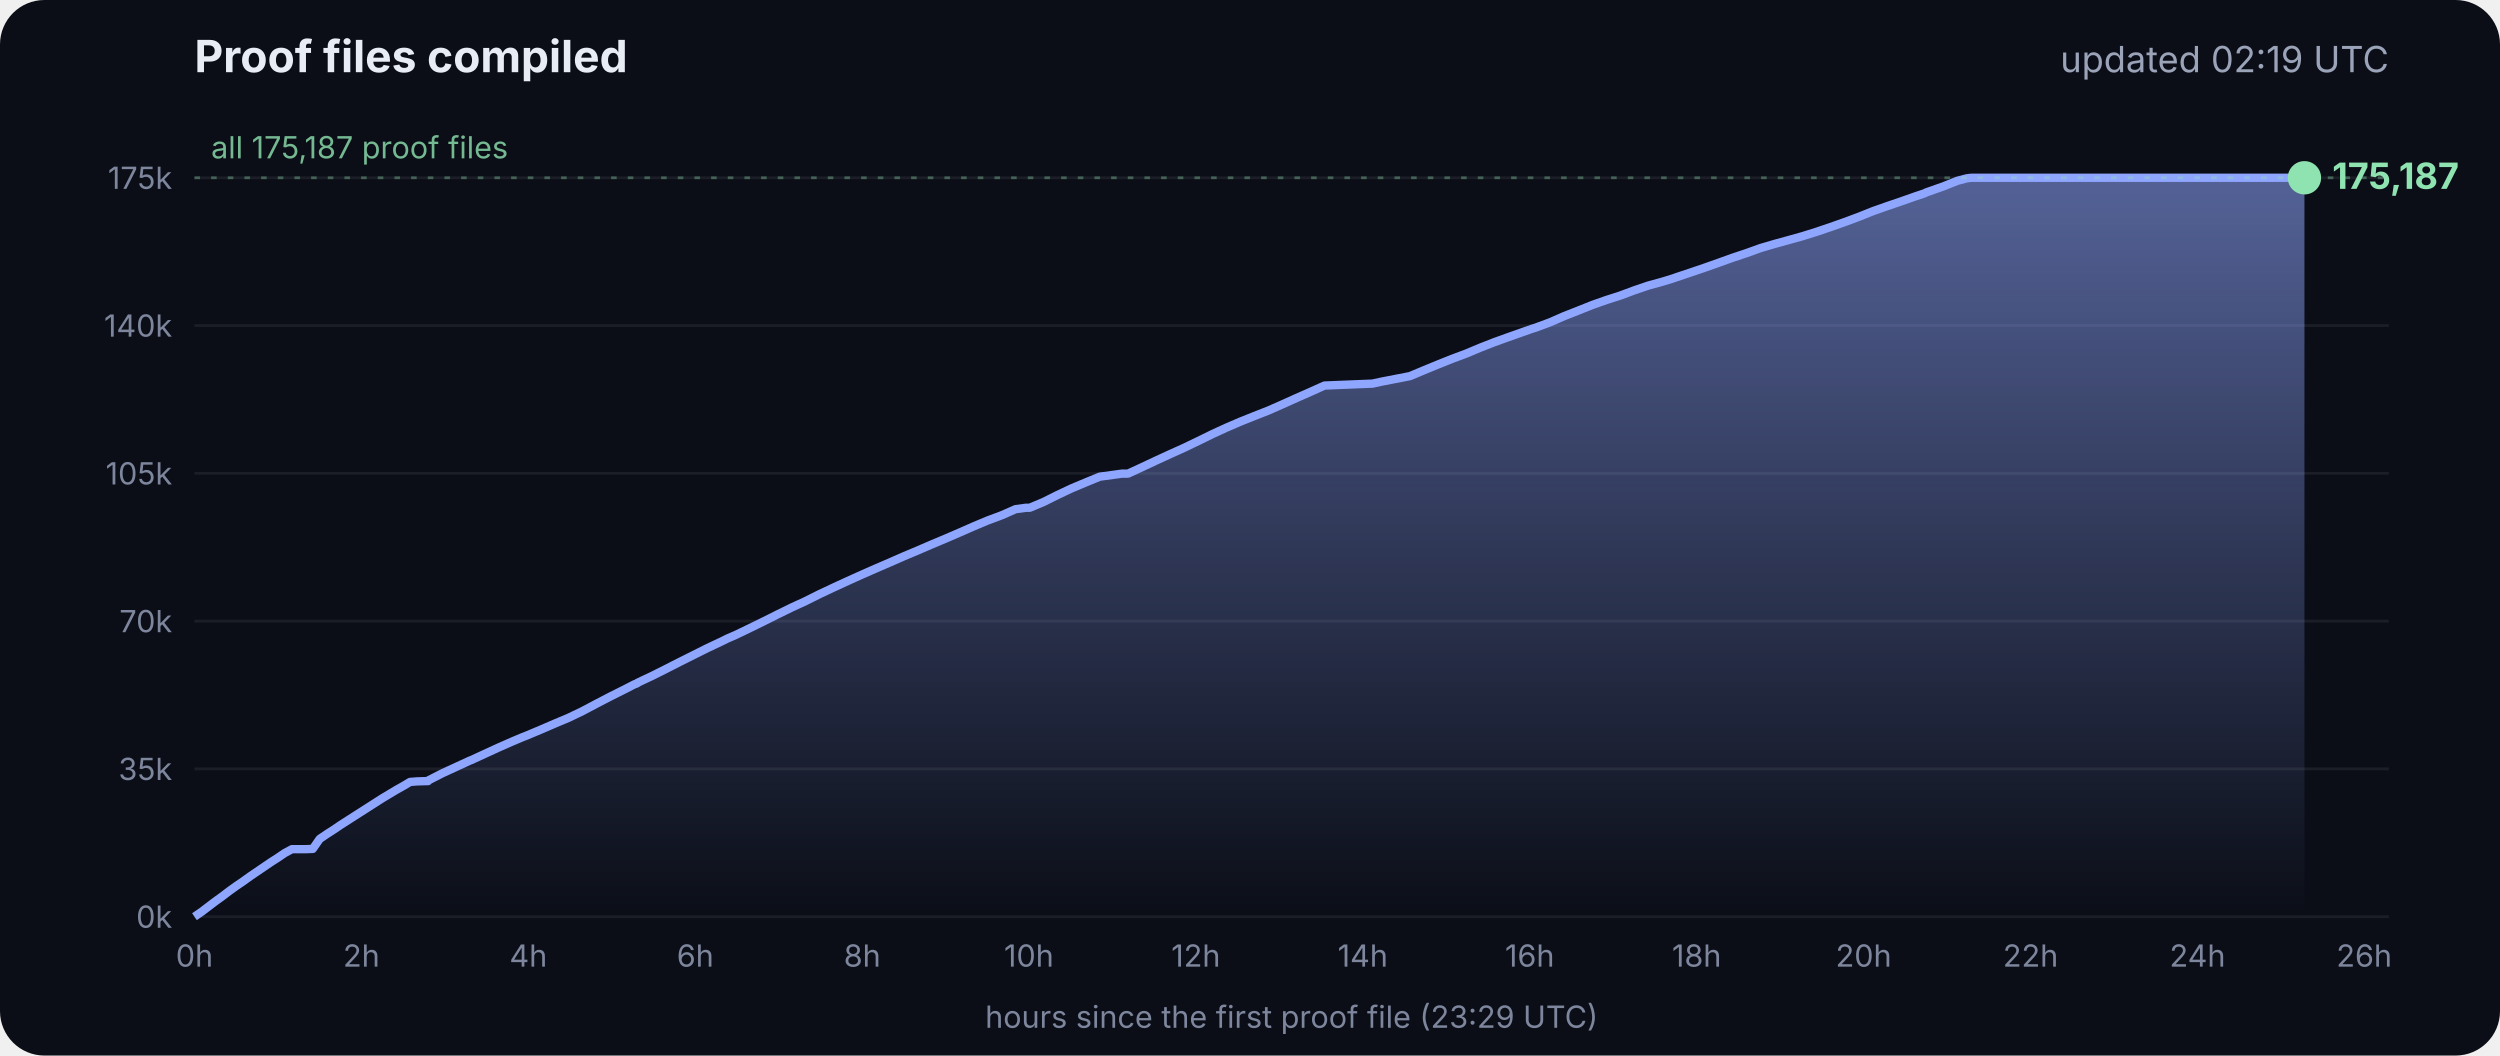
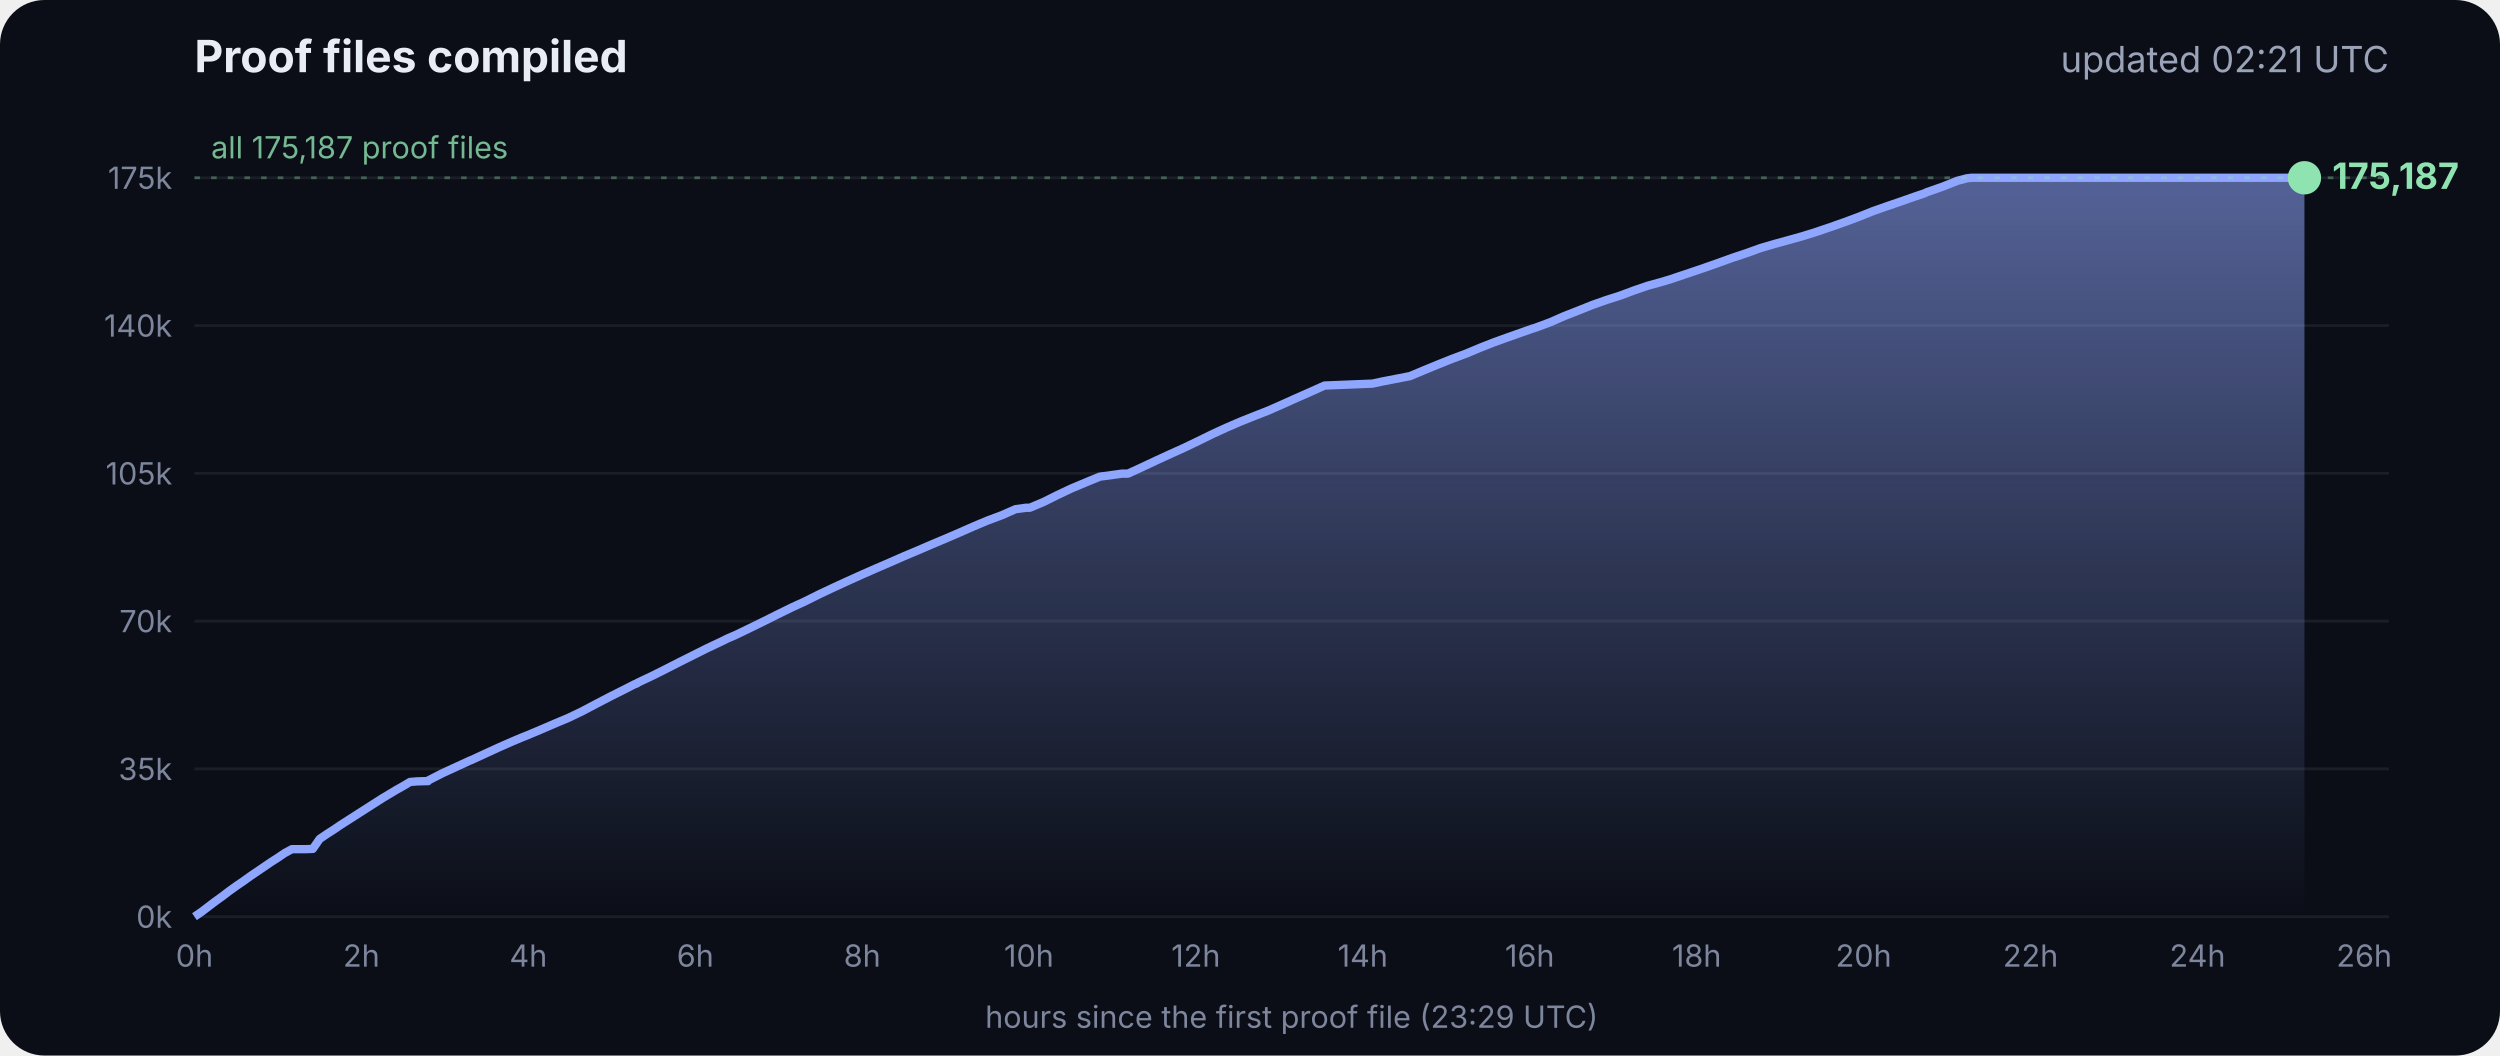
<svg xmlns="http://www.w3.org/2000/svg" viewBox="0 0 900 380" font-family="Inter, -apple-system, Segoe UI, sans-serif">
  <defs>
    <linearGradient id="g" x1="0" y1="0" x2="0" y2="1">
      <stop offset="0" stop-color="#8fa6ff" stop-opacity=".55" />
      <stop offset="1" stop-color="#8fa6ff" stop-opacity="0" />
    </linearGradient>
  </defs>
  <rect width="900" height="380" rx="16" fill="#0b0e17" />
  <text x="70" y="26" fill="#e8ecf5" font-size="16" font-weight="700">Proof files compiled</text>
-   <text x="860" y="26" fill="#9aa3b8" font-size="13" text-anchor="end">updated 02:19 UTC</text>
+   <text x="860" y="26" fill="#9aa3b8" font-size="13" text-anchor="end">updated 02:21 UTC</text>
  <line x1="70" x2="860" y1="330.0" y2="330.0" stroke="#ffffff" stroke-opacity=".07" />
  <text x="62" y="334.0" fill="#7d869c" font-size="11" text-anchor="end">0k</text>
  <line x1="70" x2="860" y1="276.8" y2="276.8" stroke="#ffffff" stroke-opacity=".07" />
  <text x="62" y="280.8" fill="#7d869c" font-size="11" text-anchor="end">35k</text>
  <line x1="70" x2="860" y1="223.6" y2="223.6" stroke="#ffffff" stroke-opacity=".07" />
  <text x="62" y="227.6" fill="#7d869c" font-size="11" text-anchor="end">70k</text>
  <line x1="70" x2="860" y1="170.4" y2="170.4" stroke="#ffffff" stroke-opacity=".07" />
  <text x="62" y="174.4" fill="#7d869c" font-size="11" text-anchor="end">105k</text>
  <line x1="70" x2="860" y1="117.2" y2="117.2" stroke="#ffffff" stroke-opacity=".07" />
  <text x="62" y="121.2" fill="#7d869c" font-size="11" text-anchor="end">140k</text>
  <line x1="70" x2="860" y1="64.0" y2="64.0" stroke="#ffffff" stroke-opacity=".07" />
  <text x="62" y="68.0" fill="#7d869c" font-size="11" text-anchor="end">175k</text>
  <text x="70.0" y="348" fill="#7d869c" font-size="11" text-anchor="middle">0h</text>
  <text x="130.1" y="348" fill="#7d869c" font-size="11" text-anchor="middle">2h</text>
  <text x="190.2" y="348" fill="#7d869c" font-size="11" text-anchor="middle">4h</text>
  <text x="250.3" y="348" fill="#7d869c" font-size="11" text-anchor="middle">6h</text>
  <text x="310.4" y="348" fill="#7d869c" font-size="11" text-anchor="middle">8h</text>
  <text x="370.4" y="348" fill="#7d869c" font-size="11" text-anchor="middle">10h</text>
  <text x="430.5" y="348" fill="#7d869c" font-size="11" text-anchor="middle">12h</text>
  <text x="490.6" y="348" fill="#7d869c" font-size="11" text-anchor="middle">14h</text>
  <text x="550.7" y="348" fill="#7d869c" font-size="11" text-anchor="middle">16h</text>
  <text x="610.8" y="348" fill="#7d869c" font-size="11" text-anchor="middle">18h</text>
  <text x="670.9" y="348" fill="#7d869c" font-size="11" text-anchor="middle">20h</text>
  <text x="731.0" y="348" fill="#7d869c" font-size="11" text-anchor="middle">22h</text>
  <text x="791.1" y="348" fill="#7d869c" font-size="11" text-anchor="middle">24h</text>
  <text x="851.1" y="348" fill="#7d869c" font-size="11" text-anchor="middle">26h</text>
  <polygon points="70.0,330.0 70.0,330.0 72.5,328.3 75.0,326.4 77.5,324.5 80.0,322.7 82.5,320.8 85.0,319.0 87.5,317.3 90.0,315.5 92.5,313.8 95.0,312.1 97.5,310.4 100.0,308.8 102.5,307.1 105.1,305.7 107.6,305.7 110.1,305.7 112.6,305.6 115.1,302.0 117.6,300.3 120.1,298.7 122.6,297.0 125.1,295.4 127.6,293.8 130.1,292.2 132.6,290.6 135.1,289.0 137.6,287.4 140.1,285.9 142.6,284.4 145.1,283.0 147.6,281.5 150.1,281.3 153.5,281.2 153.7,281.2 154.1,281.2 154.3,280.9 159.4,278.3 164.4,276.0 169.4,273.7 169.5,273.7 174.5,271.4 179.5,269.1 184.5,266.9 188.3,265.3 189.6,264.8 194.6,262.7 199.7,260.5 204.7,258.4 209.7,256.0 214.8,253.3 219.8,250.7 224.8,248.2 228.5,246.3 228.9,246.2 229.5,245.9 229.5,245.8 234.6,243.4 239.6,240.9 244.7,238.3 249.7,235.8 254.7,233.3 259.8,230.9 261.8,229.9 264.8,228.6 269.8,226.2 274.9,223.7 279.9,221.2 285.0,218.7 290.0,216.4 295.0,213.9 300.1,211.5 305.1,209.2 310.2,206.9 315.2,204.7 320.3,202.5 325.3,200.3 330.3,198.2 335.4,196.0 340.4,193.9 345.5,191.7 350.5,189.5 355.5,187.4 360.6,185.5 365.6,183.3 369.3,182.8 370.7,182.8 375.7,180.7 380.7,178.2 385.8,175.8 390.8,173.7 395.9,171.6 404.0,170.5 406.1,170.5 411.1,168.2 416.2,165.8 421.2,163.5 426.3,161.2 431.3,158.8 436.4,156.3 441.4,154.0 446.5,151.8 451.5,149.8 456.6,147.8 461.6,145.6 466.7,143.3 471.7,141.1 476.8,138.8 494.1,138.1 497.3,137.4 507.6,135.4 512.6,133.3 517.7,131.2 522.7,129.2 527.8,127.3 532.8,125.2 537.9,123.2 542.9,121.4 548.0,119.6 551.4,118.4 553.0,117.9 553.5,117.7 558.1,116.0 563.1,113.8 568.2,111.8 573.2,109.8 578.3,108.0 583.3,106.4 588.4,104.5 593.4,102.8 598.5,101.4 602.4,100.2 603.5,99.8 608.6,98.1 613.6,96.4 618.7,94.6 623.7,92.8 628.8,91.1 633.8,89.3 635.5,88.8 638.9,87.8 644.0,86.4 649.0,85.0 654.1,83.4 659.1,81.7 664.2,79.9 669.3,78.0 674.3,76.0 679.4,74.2 684.4,72.5 689.5,70.7 692.8,69.6 693.6,69.2 694.5,68.9 699.6,67.1 704.6,65.1 708.0,64.2 708.8,64.1 709.7,64.0 713.4,64.0 715.2,64.0 718.5,64.0 723.5,64.0 728.6,64.0 733.7,64.0 738.7,64.0 743.7,64.0 748.8,64.0 753.9,64.0 758.9,64.0 764.0,64.0 769.0,64.0 774.1,64.0 779.1,64.0 784.2,64.0 789.2,64.0 794.3,64.0 797.0,64.0 798.2,64.0 799.3,64.0 804.4,64.0 809.4,64.0 814.5,64.0 818.9,64.0 819.1,64.0 819.5,64.0 822.0,64.0 824.6,64.0 826.0,64.0 826.0,64.0 826.4,64.0 828.9,64.0 829.2,64.0 829.6,64.0 829.6,330.0" fill="url(#g)" />
  <polyline points="70.0,330.0 72.5,328.3 75.0,326.4 77.5,324.5 80.0,322.7 82.5,320.8 85.0,319.0 87.5,317.3 90.0,315.5 92.5,313.8 95.0,312.1 97.5,310.4 100.0,308.8 102.5,307.1 105.1,305.7 107.6,305.7 110.1,305.7 112.6,305.6 115.1,302.0 117.6,300.3 120.1,298.7 122.6,297.0 125.1,295.4 127.6,293.8 130.1,292.2 132.6,290.6 135.1,289.0 137.6,287.4 140.1,285.9 142.6,284.4 145.1,283.0 147.6,281.5 150.1,281.3 153.5,281.2 153.7,281.2 154.1,281.2 154.3,280.9 159.4,278.3 164.4,276.0 169.4,273.7 169.5,273.7 174.5,271.4 179.5,269.1 184.5,266.9 188.3,265.3 189.6,264.8 194.6,262.7 199.7,260.5 204.7,258.4 209.7,256.0 214.8,253.3 219.8,250.7 224.8,248.2 228.5,246.3 228.9,246.2 229.5,245.9 229.5,245.8 234.6,243.4 239.6,240.9 244.7,238.3 249.7,235.8 254.7,233.3 259.8,230.9 261.8,229.9 264.8,228.6 269.8,226.2 274.9,223.7 279.9,221.2 285.0,218.7 290.0,216.4 295.0,213.9 300.1,211.5 305.1,209.2 310.2,206.9 315.2,204.7 320.3,202.5 325.3,200.3 330.3,198.2 335.4,196.0 340.4,193.9 345.5,191.7 350.5,189.5 355.5,187.4 360.6,185.5 365.6,183.3 369.3,182.8 370.7,182.8 375.7,180.7 380.7,178.2 385.8,175.8 390.8,173.7 395.9,171.6 404.0,170.5 406.1,170.5 411.1,168.2 416.2,165.8 421.2,163.5 426.3,161.2 431.3,158.8 436.4,156.3 441.4,154.0 446.5,151.8 451.5,149.8 456.6,147.8 461.6,145.6 466.7,143.3 471.7,141.1 476.8,138.8 494.1,138.1 497.3,137.4 507.6,135.4 512.6,133.3 517.7,131.2 522.7,129.2 527.8,127.3 532.8,125.2 537.9,123.2 542.9,121.4 548.0,119.6 551.4,118.4 553.0,117.9 553.5,117.7 558.1,116.0 563.1,113.8 568.2,111.8 573.2,109.8 578.3,108.0 583.3,106.4 588.4,104.5 593.4,102.8 598.5,101.4 602.4,100.2 603.5,99.8 608.6,98.1 613.6,96.4 618.7,94.6 623.7,92.8 628.8,91.1 633.8,89.3 635.5,88.8 638.9,87.8 644.0,86.4 649.0,85.0 654.1,83.4 659.1,81.7 664.2,79.9 669.3,78.0 674.3,76.0 679.4,74.2 684.4,72.5 689.5,70.7 692.8,69.6 693.6,69.2 694.5,68.9 699.6,67.1 704.6,65.1 708.0,64.2 708.8,64.1 709.7,64.0 713.4,64.0 715.2,64.0 718.5,64.0 723.5,64.0 728.6,64.0 733.7,64.0 738.7,64.0 743.7,64.0 748.8,64.0 753.9,64.0 758.9,64.0 764.0,64.0 769.0,64.0 774.1,64.0 779.1,64.0 784.2,64.0 789.2,64.0 794.3,64.0 797.0,64.0 798.2,64.0 799.3,64.0 804.4,64.0 809.4,64.0 814.5,64.0 818.9,64.0 819.1,64.0 819.5,64.0 822.0,64.0 824.6,64.0 826.0,64.0 826.0,64.0 826.4,64.0 828.9,64.0 829.2,64.0 829.6,64.0" fill="none" stroke="#8fa6ff" stroke-width="3" stroke-linejoin="round" />
  <circle cx="829.6" cy="64.0" r="6" fill="#8fe3b0" />
  <text x="839.6" y="68.0" fill="#8fe3b0" font-size="13" font-weight="700">175,187</text>
  <line x1="70" x2="860" y1="64.0" y2="64.0" stroke="#8fe3b0" stroke-opacity=".35" stroke-dasharray="2 4" />
  <text x="76" y="57.0" fill="#8fe3b0" fill-opacity=".8" font-size="11">all 175,187 proof files</text>
  <text x="465" y="370" fill="#7d869c" font-size="11" text-anchor="middle">hours since the first proof file (23:29 UTC)</text>
</svg>
